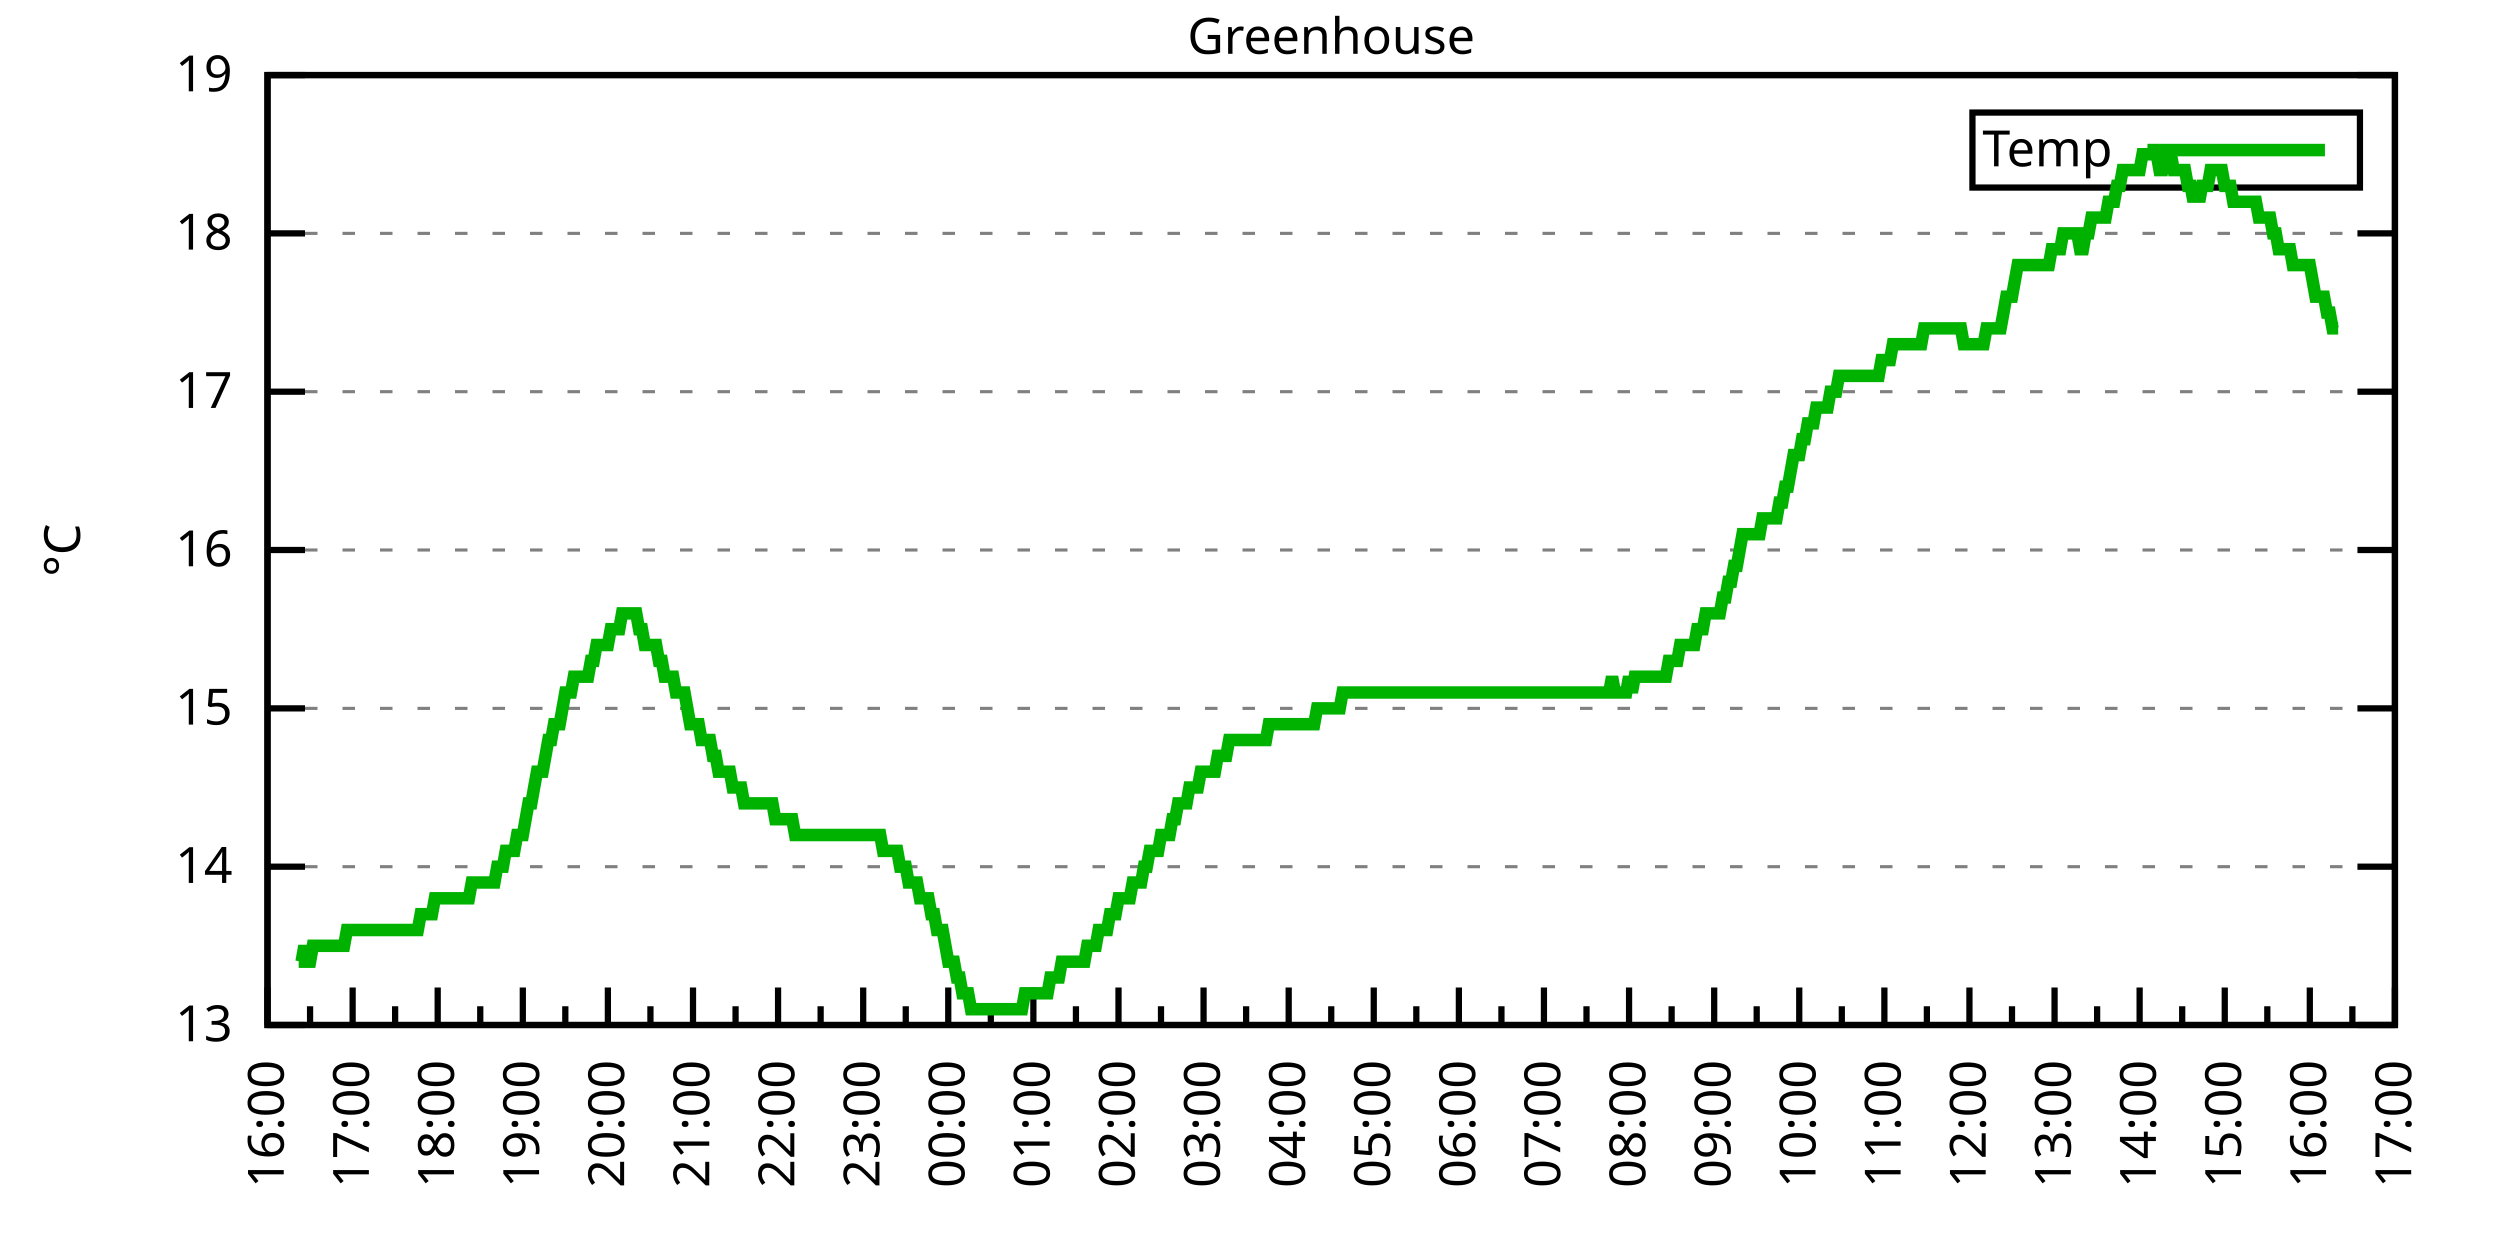
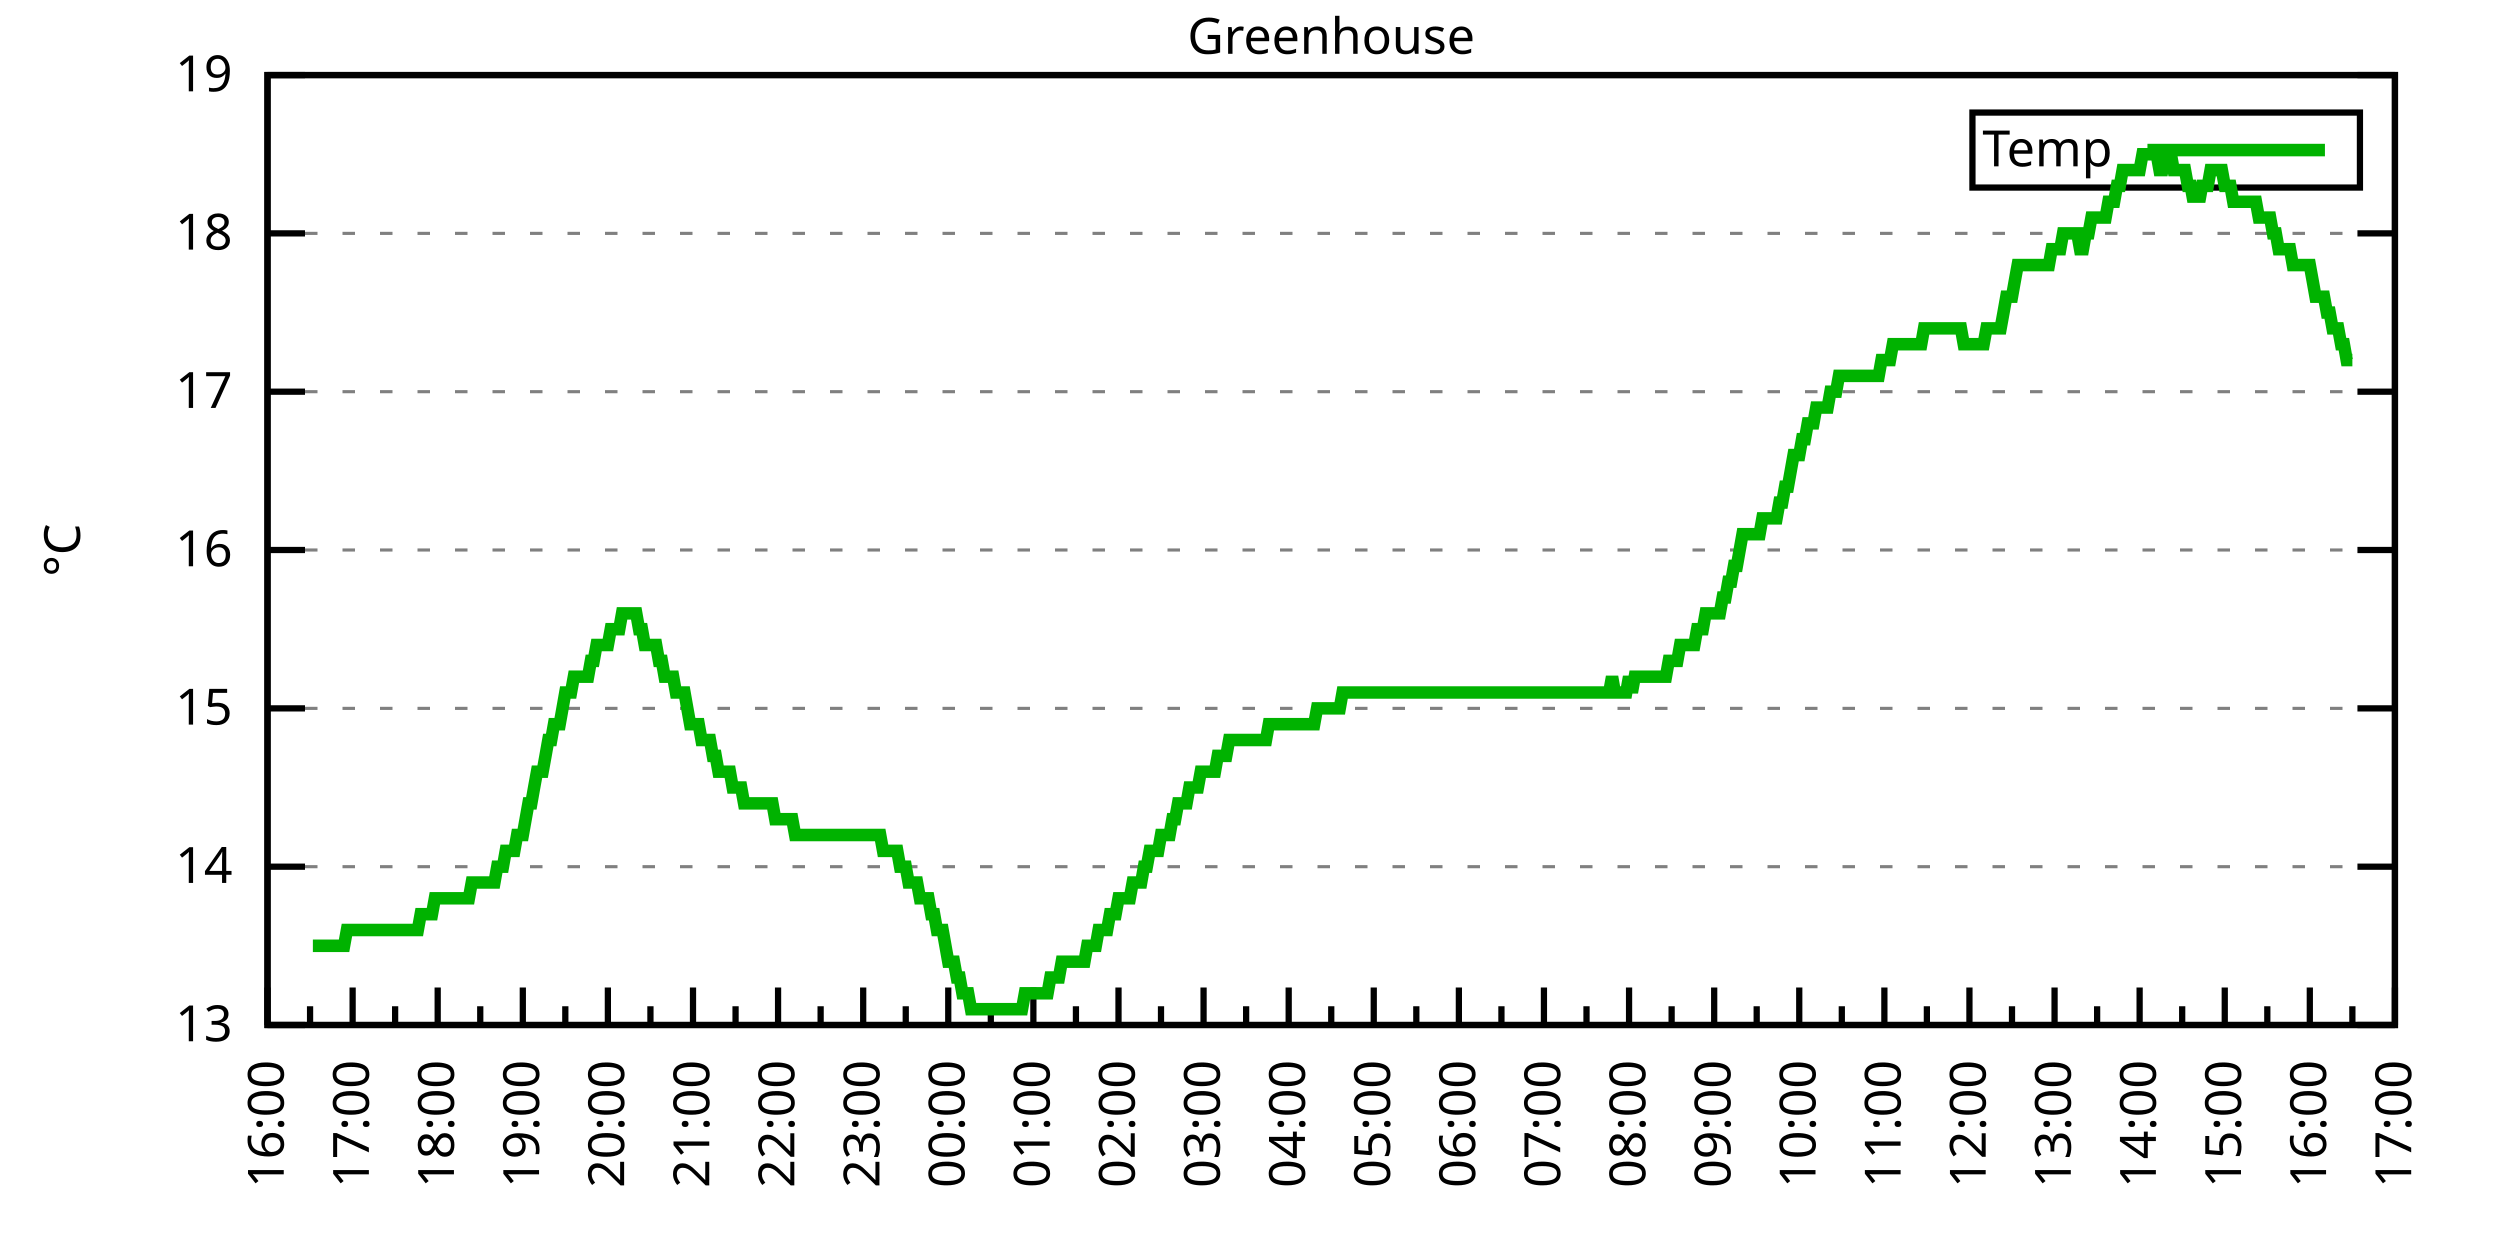
<svg xmlns="http://www.w3.org/2000/svg" xmlns:xlink="http://www.w3.org/1999/xlink" width="400" height="200" viewBox="0 0 400 200">
  <g id="gnuplot_canvas">
    <rect x="0" y="0" width="400" height="200" fill="none" />
    <defs>
      <circle id="gpDot" r="0.5" stroke-width="0.5" stroke="currentColor" />
      <path id="gpPt0" stroke-width="0.333" stroke="currentColor" d="M-1,0 h2 M0,-1 v2" />
      <path id="gpPt1" stroke-width="0.333" stroke="currentColor" d="M-1,-1 L1,1 M1,-1 L-1,1" />
      <path id="gpPt2" stroke-width="0.333" stroke="currentColor" d="M-1,0 L1,0 M0,-1 L0,1 M-1,-1 L1,1 M-1,1 L1,-1" />
      <rect id="gpPt3" stroke-width="0.333" stroke="currentColor" x="-1" y="-1" width="2" height="2" />
      <rect id="gpPt4" stroke-width="0.333" stroke="currentColor" fill="currentColor" x="-1" y="-1" width="2" height="2" />
      <circle id="gpPt5" stroke-width="0.333" stroke="currentColor" cx="0" cy="0" r="1" />
      <use xlink:href="#gpPt5" id="gpPt6" fill="currentColor" stroke="none" />
      <path id="gpPt7" stroke-width="0.333" stroke="currentColor" d="M0,-1.33 L-1.33,0.67 L1.33,0.67 z" />
      <use xlink:href="#gpPt7" id="gpPt8" fill="currentColor" stroke="none" />
      <use xlink:href="#gpPt7" id="gpPt9" stroke="currentColor" transform="rotate(180)" />
      <use xlink:href="#gpPt9" id="gpPt10" fill="currentColor" stroke="none" />
      <use xlink:href="#gpPt3" id="gpPt11" stroke="currentColor" transform="rotate(45)" />
      <use xlink:href="#gpPt11" id="gpPt12" fill="currentColor" stroke="none" />
      <path id="gpPt13" stroke-width="0.333" stroke="currentColor" d="M0,1.330 L1.265,0.411 L0.782,-1.067 L-0.782,-1.076 L-1.265,0.411 z" />
      <use xlink:href="#gpPt13" id="gpPt14" fill="currentColor" stroke="none" />
      <filter id="textbox" filterUnits="objectBoundingBox" x="0" y="0" height="1" width="1">
        <feFlood flood-color="white" flood-opacity="1" result="bgnd" />
        <feComposite in="SourceGraphic" in2="bgnd" operator="atop" />
      </filter>
      <filter id="greybox" filterUnits="objectBoundingBox" x="0" y="0" height="1" width="1">
        <feFlood flood-color="lightgrey" flood-opacity="1" result="grey" />
        <feComposite in="SourceGraphic" in2="grey" operator="atop" />
      </filter>
    </defs>
    <g fill="none" color="white" stroke="currentColor" stroke-width="1.00" stroke-linecap="butt" stroke-linejoin="miter">
</g>
    <g fill="none" color="black" stroke="currentColor" stroke-width="1.00" stroke-linecap="butt" stroke-linejoin="miter">
      <g stroke="none" shape-rendering="crispEdges">
        <polygon fill="rgb(255, 255, 255)" points="42.80,164.00 383.18,164.00 383.18,12.02 42.80,12.02 " />
      </g>
    </g>
    <g fill="none" color="black" stroke="currentColor" stroke-width="1.00" stroke-linecap="butt" stroke-linejoin="miter">
</g>
    <g fill="none" color="black" stroke="black" stroke-width="0.50" stroke-linecap="butt" stroke-linejoin="miter">
</g>
    <g fill="none" color="gray" stroke="currentColor" stroke-width="0.50" stroke-linecap="butt" stroke-linejoin="miter">
      <path stroke="gray" stroke-dasharray="2,4" class="gridline" d="M42.80,164.00 L383.19,164.00  " />
    </g>
    <g fill="none" color="gray" stroke="gray" stroke-width="1.00" stroke-linecap="butt" stroke-linejoin="miter">
</g>
    <g fill="none" color="black" stroke="currentColor" stroke-width="1.00" stroke-linecap="butt" stroke-linejoin="miter">
      <path stroke="black" d="M42.80,164.00 L48.80,164.00 M383.19,164.00 L377.19,164.00  " />
      <g transform="translate(37.20,166.60)" stroke="none" fill="black" font-family="Sans" font-size="8.00" text-anchor="end">
        <text>
          <tspan font-family="Sans"> 13</tspan>
        </text>
      </g>
    </g>
    <g fill="none" color="black" stroke="currentColor" stroke-width="1.00" stroke-linecap="butt" stroke-linejoin="miter">
</g>
    <g fill="none" color="black" stroke="black" stroke-width="0.50" stroke-linecap="butt" stroke-linejoin="miter">
</g>
    <g fill="none" color="gray" stroke="currentColor" stroke-width="0.50" stroke-linecap="butt" stroke-linejoin="miter">
      <path stroke="gray" stroke-dasharray="2,4" class="gridline" d="M42.80,138.67 L383.19,138.67  " />
    </g>
    <g fill="none" color="gray" stroke="gray" stroke-width="1.00" stroke-linecap="butt" stroke-linejoin="miter">
</g>
    <g fill="none" color="black" stroke="currentColor" stroke-width="1.00" stroke-linecap="butt" stroke-linejoin="miter">
      <path stroke="black" d="M42.80,138.67 L48.80,138.67 M383.19,138.67 L377.19,138.67  " />
      <g transform="translate(37.20,141.27)" stroke="none" fill="black" font-family="Sans" font-size="8.00" text-anchor="end">
        <text>
          <tspan font-family="Sans"> 14</tspan>
        </text>
      </g>
    </g>
    <g fill="none" color="black" stroke="currentColor" stroke-width="1.00" stroke-linecap="butt" stroke-linejoin="miter">
</g>
    <g fill="none" color="black" stroke="black" stroke-width="0.50" stroke-linecap="butt" stroke-linejoin="miter">
</g>
    <g fill="none" color="gray" stroke="currentColor" stroke-width="0.50" stroke-linecap="butt" stroke-linejoin="miter">
      <path stroke="gray" stroke-dasharray="2,4" class="gridline" d="M42.80,113.34 L383.19,113.34  " />
    </g>
    <g fill="none" color="gray" stroke="gray" stroke-width="1.00" stroke-linecap="butt" stroke-linejoin="miter">
</g>
    <g fill="none" color="black" stroke="currentColor" stroke-width="1.00" stroke-linecap="butt" stroke-linejoin="miter">
      <path stroke="black" d="M42.80,113.34 L48.80,113.34 M383.19,113.34 L377.19,113.34  " />
      <g transform="translate(37.20,115.94)" stroke="none" fill="black" font-family="Sans" font-size="8.00" text-anchor="end">
        <text>
          <tspan font-family="Sans"> 15</tspan>
        </text>
      </g>
    </g>
    <g fill="none" color="black" stroke="currentColor" stroke-width="1.00" stroke-linecap="butt" stroke-linejoin="miter">
</g>
    <g fill="none" color="black" stroke="black" stroke-width="0.50" stroke-linecap="butt" stroke-linejoin="miter">
</g>
    <g fill="none" color="gray" stroke="currentColor" stroke-width="0.50" stroke-linecap="butt" stroke-linejoin="miter">
      <path stroke="gray" stroke-dasharray="2,4" class="gridline" d="M42.80,88.00 L383.19,88.00  " />
    </g>
    <g fill="none" color="gray" stroke="gray" stroke-width="1.00" stroke-linecap="butt" stroke-linejoin="miter">
</g>
    <g fill="none" color="black" stroke="currentColor" stroke-width="1.00" stroke-linecap="butt" stroke-linejoin="miter">
      <path stroke="black" d="M42.80,88.00 L48.80,88.00 M383.19,88.00 L377.19,88.00  " />
      <g transform="translate(37.20,90.60)" stroke="none" fill="black" font-family="Sans" font-size="8.00" text-anchor="end">
        <text>
          <tspan font-family="Sans"> 16</tspan>
        </text>
      </g>
    </g>
    <g fill="none" color="black" stroke="currentColor" stroke-width="1.00" stroke-linecap="butt" stroke-linejoin="miter">
</g>
    <g fill="none" color="black" stroke="black" stroke-width="0.50" stroke-linecap="butt" stroke-linejoin="miter">
</g>
    <g fill="none" color="gray" stroke="currentColor" stroke-width="0.50" stroke-linecap="butt" stroke-linejoin="miter">
      <path stroke="gray" stroke-dasharray="2,4" class="gridline" d="M42.80,62.67 L383.19,62.67  " />
    </g>
    <g fill="none" color="gray" stroke="gray" stroke-width="1.00" stroke-linecap="butt" stroke-linejoin="miter">
</g>
    <g fill="none" color="black" stroke="currentColor" stroke-width="1.00" stroke-linecap="butt" stroke-linejoin="miter">
      <path stroke="black" d="M42.80,62.67 L48.80,62.67 M383.19,62.67 L377.19,62.67  " />
      <g transform="translate(37.20,65.27)" stroke="none" fill="black" font-family="Sans" font-size="8.00" text-anchor="end">
        <text>
          <tspan font-family="Sans"> 17</tspan>
        </text>
      </g>
    </g>
    <g fill="none" color="black" stroke="currentColor" stroke-width="1.00" stroke-linecap="butt" stroke-linejoin="miter">
</g>
    <g fill="none" color="black" stroke="black" stroke-width="0.50" stroke-linecap="butt" stroke-linejoin="miter">
</g>
    <g fill="none" color="gray" stroke="currentColor" stroke-width="0.50" stroke-linecap="butt" stroke-linejoin="miter">
      <path stroke="gray" stroke-dasharray="2,4" class="gridline" d="M42.80,37.34 L383.19,37.34  " />
    </g>
    <g fill="none" color="gray" stroke="gray" stroke-width="1.00" stroke-linecap="butt" stroke-linejoin="miter">
</g>
    <g fill="none" color="black" stroke="currentColor" stroke-width="1.00" stroke-linecap="butt" stroke-linejoin="miter">
      <path stroke="black" d="M42.80,37.34 L48.80,37.34 M383.19,37.34 L377.19,37.34  " />
      <g transform="translate(37.20,39.94)" stroke="none" fill="black" font-family="Sans" font-size="8.00" text-anchor="end">
        <text>
          <tspan font-family="Sans"> 18</tspan>
        </text>
      </g>
    </g>
    <g fill="none" color="black" stroke="currentColor" stroke-width="1.00" stroke-linecap="butt" stroke-linejoin="miter">
</g>
    <g fill="none" color="black" stroke="black" stroke-width="0.50" stroke-linecap="butt" stroke-linejoin="miter">
</g>
    <g fill="none" color="gray" stroke="currentColor" stroke-width="0.50" stroke-linecap="butt" stroke-linejoin="miter">
      <path stroke="gray" stroke-dasharray="2,4" class="gridline" d="M42.80,12.01 L383.19,12.01  " />
    </g>
    <g fill="none" color="gray" stroke="gray" stroke-width="1.00" stroke-linecap="butt" stroke-linejoin="miter">
</g>
    <g fill="none" color="black" stroke="currentColor" stroke-width="1.00" stroke-linecap="butt" stroke-linejoin="miter">
      <path stroke="black" d="M42.80,12.01 L48.80,12.01 M383.19,12.01 L377.19,12.01  " />
      <g transform="translate(37.20,14.61)" stroke="none" fill="black" font-family="Sans" font-size="8.00" text-anchor="end">
        <text>
          <tspan font-family="Sans"> 19</tspan>
        </text>
      </g>
    </g>
    <g fill="none" color="black" stroke="currentColor" stroke-width="1.00" stroke-linecap="butt" stroke-linejoin="miter">
      <path stroke="black" d="M42.80,164.00 L42.80,158.00  " />
      <g transform="translate(45.40,169.60) rotate(270)" stroke="none" fill="black" font-family="Sans" font-size="8.00" text-anchor="end">
        <text>
          <tspan font-family="Sans">16:00</tspan>
        </text>
      </g>
    </g>
    <g fill="none" color="black" stroke="currentColor" stroke-width="1.00" stroke-linecap="butt" stroke-linejoin="miter">
      <path stroke="black" d="M49.61,164.00 L49.61,161.00 M56.42,164.00 L56.42,158.00  " />
      <g transform="translate(59.02,169.60) rotate(270)" stroke="none" fill="black" font-family="Sans" font-size="8.00" text-anchor="end">
        <text>
          <tspan font-family="Sans">17:00</tspan>
        </text>
      </g>
    </g>
    <g fill="none" color="black" stroke="currentColor" stroke-width="1.00" stroke-linecap="butt" stroke-linejoin="miter">
      <path stroke="black" d="M63.22,164.00 L63.22,161.00 M70.03,164.00 L70.03,158.00  " />
      <g transform="translate(72.63,169.60) rotate(270)" stroke="none" fill="black" font-family="Sans" font-size="8.00" text-anchor="end">
        <text>
          <tspan font-family="Sans">18:00</tspan>
        </text>
      </g>
    </g>
    <g fill="none" color="black" stroke="currentColor" stroke-width="1.00" stroke-linecap="butt" stroke-linejoin="miter">
      <path stroke="black" d="M76.84,164.00 L76.84,161.00 M83.65,164.00 L83.65,158.00  " />
      <g transform="translate(86.25,169.60) rotate(270)" stroke="none" fill="black" font-family="Sans" font-size="8.00" text-anchor="end">
        <text>
          <tspan font-family="Sans">19:00</tspan>
        </text>
      </g>
    </g>
    <g fill="none" color="black" stroke="currentColor" stroke-width="1.00" stroke-linecap="butt" stroke-linejoin="miter">
      <path stroke="black" d="M90.45,164.00 L90.45,161.00 M97.26,164.00 L97.26,158.00  " />
      <g transform="translate(99.86,169.60) rotate(270)" stroke="none" fill="black" font-family="Sans" font-size="8.00" text-anchor="end">
        <text>
          <tspan font-family="Sans">20:00</tspan>
        </text>
      </g>
    </g>
    <g fill="none" color="black" stroke="currentColor" stroke-width="1.00" stroke-linecap="butt" stroke-linejoin="miter">
      <path stroke="black" d="M104.07,164.00 L104.07,161.00 M110.88,164.00 L110.88,158.00  " />
      <g transform="translate(113.48,169.60) rotate(270)" stroke="none" fill="black" font-family="Sans" font-size="8.00" text-anchor="end">
        <text>
          <tspan font-family="Sans">21:00</tspan>
        </text>
      </g>
    </g>
    <g fill="none" color="black" stroke="currentColor" stroke-width="1.00" stroke-linecap="butt" stroke-linejoin="miter">
      <path stroke="black" d="M117.69,164.00 L117.69,161.00 M124.49,164.00 L124.49,158.00  " />
      <g transform="translate(127.09,169.60) rotate(270)" stroke="none" fill="black" font-family="Sans" font-size="8.00" text-anchor="end">
        <text>
          <tspan font-family="Sans">22:00</tspan>
        </text>
      </g>
    </g>
    <g fill="none" color="black" stroke="currentColor" stroke-width="1.00" stroke-linecap="butt" stroke-linejoin="miter">
      <path stroke="black" d="M131.30,164.00 L131.30,161.00 M138.11,164.00 L138.11,158.00  " />
      <g transform="translate(140.71,169.60) rotate(270)" stroke="none" fill="black" font-family="Sans" font-size="8.00" text-anchor="end">
        <text>
          <tspan font-family="Sans">23:00</tspan>
        </text>
      </g>
    </g>
    <g fill="none" color="black" stroke="currentColor" stroke-width="1.00" stroke-linecap="butt" stroke-linejoin="miter">
      <path stroke="black" d="M144.92,164.00 L144.92,161.00 M151.72,164.00 L151.72,158.00  " />
      <g transform="translate(154.32,169.60) rotate(270)" stroke="none" fill="black" font-family="Sans" font-size="8.00" text-anchor="end">
        <text>
          <tspan font-family="Sans">00:00</tspan>
        </text>
      </g>
    </g>
    <g fill="none" color="black" stroke="currentColor" stroke-width="1.00" stroke-linecap="butt" stroke-linejoin="miter">
      <path stroke="black" d="M158.53,164.00 L158.53,161.00 M165.34,164.00 L165.34,158.00  " />
      <g transform="translate(167.94,169.60) rotate(270)" stroke="none" fill="black" font-family="Sans" font-size="8.00" text-anchor="end">
        <text>
          <tspan font-family="Sans">01:00</tspan>
        </text>
      </g>
    </g>
    <g fill="none" color="black" stroke="currentColor" stroke-width="1.00" stroke-linecap="butt" stroke-linejoin="miter">
      <path stroke="black" d="M172.15,164.00 L172.15,161.00 M178.96,164.00 L178.96,158.00  " />
      <g transform="translate(181.56,169.60) rotate(270)" stroke="none" fill="black" font-family="Sans" font-size="8.00" text-anchor="end">
        <text>
          <tspan font-family="Sans">02:00</tspan>
        </text>
      </g>
    </g>
    <g fill="none" color="black" stroke="currentColor" stroke-width="1.00" stroke-linecap="butt" stroke-linejoin="miter">
      <path stroke="black" d="M185.76,164.00 L185.76,161.00 M192.57,164.00 L192.57,158.00  " />
      <g transform="translate(195.17,169.60) rotate(270)" stroke="none" fill="black" font-family="Sans" font-size="8.00" text-anchor="end">
        <text>
          <tspan font-family="Sans">03:00</tspan>
        </text>
      </g>
    </g>
    <g fill="none" color="black" stroke="currentColor" stroke-width="1.00" stroke-linecap="butt" stroke-linejoin="miter">
      <path stroke="black" d="M199.38,164.00 L199.38,161.00 M206.19,164.00 L206.19,158.00  " />
      <g transform="translate(208.79,169.60) rotate(270)" stroke="none" fill="black" font-family="Sans" font-size="8.00" text-anchor="end">
        <text>
          <tspan font-family="Sans">04:00</tspan>
        </text>
      </g>
    </g>
    <g fill="none" color="black" stroke="currentColor" stroke-width="1.00" stroke-linecap="butt" stroke-linejoin="miter">
      <path stroke="black" d="M213.00,164.00 L213.00,161.00 M219.80,164.00 L219.80,158.00  " />
      <g transform="translate(222.40,169.60) rotate(270)" stroke="none" fill="black" font-family="Sans" font-size="8.00" text-anchor="end">
        <text>
          <tspan font-family="Sans">05:00</tspan>
        </text>
      </g>
    </g>
    <g fill="none" color="black" stroke="currentColor" stroke-width="1.00" stroke-linecap="butt" stroke-linejoin="miter">
      <path stroke="black" d="M226.61,164.00 L226.61,161.00 M233.42,164.00 L233.42,158.00  " />
      <g transform="translate(236.02,169.60) rotate(270)" stroke="none" fill="black" font-family="Sans" font-size="8.00" text-anchor="end">
        <text>
          <tspan font-family="Sans">06:00</tspan>
        </text>
      </g>
    </g>
    <g fill="none" color="black" stroke="currentColor" stroke-width="1.00" stroke-linecap="butt" stroke-linejoin="miter">
      <path stroke="black" d="M240.23,164.00 L240.23,161.00 M247.03,164.00 L247.03,158.00  " />
      <g transform="translate(249.63,169.60) rotate(270)" stroke="none" fill="black" font-family="Sans" font-size="8.00" text-anchor="end">
        <text>
          <tspan font-family="Sans">07:00</tspan>
        </text>
      </g>
    </g>
    <g fill="none" color="black" stroke="currentColor" stroke-width="1.00" stroke-linecap="butt" stroke-linejoin="miter">
      <path stroke="black" d="M253.84,164.00 L253.84,161.00 M260.65,164.00 L260.65,158.00  " />
      <g transform="translate(263.25,169.60) rotate(270)" stroke="none" fill="black" font-family="Sans" font-size="8.00" text-anchor="end">
        <text>
          <tspan font-family="Sans">08:00</tspan>
        </text>
      </g>
    </g>
    <g fill="none" color="black" stroke="currentColor" stroke-width="1.00" stroke-linecap="butt" stroke-linejoin="miter">
      <path stroke="black" d="M267.46,164.00 L267.46,161.00 M274.27,164.00 L274.27,158.00  " />
      <g transform="translate(276.87,169.60) rotate(270)" stroke="none" fill="black" font-family="Sans" font-size="8.00" text-anchor="end">
        <text>
          <tspan font-family="Sans">09:00</tspan>
        </text>
      </g>
    </g>
    <g fill="none" color="black" stroke="currentColor" stroke-width="1.00" stroke-linecap="butt" stroke-linejoin="miter">
      <path stroke="black" d="M281.07,164.00 L281.07,161.00 M287.88,164.00 L287.88,158.00  " />
      <g transform="translate(290.48,169.60) rotate(270)" stroke="none" fill="black" font-family="Sans" font-size="8.00" text-anchor="end">
        <text>
          <tspan font-family="Sans">10:00</tspan>
        </text>
      </g>
    </g>
    <g fill="none" color="black" stroke="currentColor" stroke-width="1.00" stroke-linecap="butt" stroke-linejoin="miter">
      <path stroke="black" d="M294.69,164.00 L294.69,161.00 M301.50,164.00 L301.50,158.00  " />
      <g transform="translate(304.10,169.60) rotate(270)" stroke="none" fill="black" font-family="Sans" font-size="8.00" text-anchor="end">
        <text>
          <tspan font-family="Sans">11:00</tspan>
        </text>
      </g>
    </g>
    <g fill="none" color="black" stroke="currentColor" stroke-width="1.00" stroke-linecap="butt" stroke-linejoin="miter">
      <path stroke="black" d="M308.30,164.00 L308.30,161.00 M315.11,164.00 L315.11,158.00  " />
      <g transform="translate(317.71,169.60) rotate(270)" stroke="none" fill="black" font-family="Sans" font-size="8.00" text-anchor="end">
        <text>
          <tspan font-family="Sans">12:00</tspan>
        </text>
      </g>
    </g>
    <g fill="none" color="black" stroke="currentColor" stroke-width="1.00" stroke-linecap="butt" stroke-linejoin="miter">
      <path stroke="black" d="M321.92,164.00 L321.92,161.00 M328.73,164.00 L328.73,158.00  " />
      <g transform="translate(331.33,169.60) rotate(270)" stroke="none" fill="black" font-family="Sans" font-size="8.00" text-anchor="end">
        <text>
          <tspan font-family="Sans">13:00</tspan>
        </text>
      </g>
    </g>
    <g fill="none" color="black" stroke="currentColor" stroke-width="1.00" stroke-linecap="butt" stroke-linejoin="miter">
      <path stroke="black" d="M335.54,164.00 L335.54,161.00 M342.34,164.00 L342.34,158.00  " />
      <g transform="translate(344.94,169.60) rotate(270)" stroke="none" fill="black" font-family="Sans" font-size="8.00" text-anchor="end">
        <text>
          <tspan font-family="Sans">14:00</tspan>
        </text>
      </g>
    </g>
    <g fill="none" color="black" stroke="currentColor" stroke-width="1.00" stroke-linecap="butt" stroke-linejoin="miter">
      <path stroke="black" d="M349.15,164.00 L349.15,161.00 M355.96,164.00 L355.96,158.00  " />
      <g transform="translate(358.56,169.60) rotate(270)" stroke="none" fill="black" font-family="Sans" font-size="8.00" text-anchor="end">
        <text>
          <tspan font-family="Sans">15:00</tspan>
        </text>
      </g>
    </g>
    <g fill="none" color="black" stroke="currentColor" stroke-width="1.00" stroke-linecap="butt" stroke-linejoin="miter">
      <path stroke="black" d="M362.77,164.00 L362.77,161.00 M369.57,164.00 L369.57,158.00  " />
      <g transform="translate(372.17,169.60) rotate(270)" stroke="none" fill="black" font-family="Sans" font-size="8.00" text-anchor="end">
        <text>
          <tspan font-family="Sans">16:00</tspan>
        </text>
      </g>
    </g>
    <g fill="none" color="black" stroke="currentColor" stroke-width="1.00" stroke-linecap="butt" stroke-linejoin="miter">
      <path stroke="black" d="M376.38,164.00 L376.38,161.00 M383.19,164.00 L383.19,158.00  " />
      <g transform="translate(385.79,169.60) rotate(270)" stroke="none" fill="black" font-family="Sans" font-size="8.00" text-anchor="end">
        <text>
          <tspan font-family="Sans">17:00</tspan>
        </text>
      </g>
    </g>
    <g fill="none" color="black" stroke="currentColor" stroke-width="1.00" stroke-linecap="butt" stroke-linejoin="miter">
</g>
    <g fill="none" color="black" stroke="currentColor" stroke-width="1.00" stroke-linecap="butt" stroke-linejoin="miter">
      <path stroke="black" d="M42.80,12.01 L42.80,164.00 L383.19,164.00 L383.19,12.01 L42.80,12.01 Z  " />
    </g>
    <g fill="none" color="black" stroke="currentColor" stroke-width="1.00" stroke-linecap="butt" stroke-linejoin="miter">
      <g transform="translate(12.80,88.01) rotate(270)" stroke="none" fill="black" font-family="Sans" font-size="8.00" text-anchor="middle">
        <text>
          <tspan font-family="Sans">°C</tspan>
        </text>
      </g>
    </g>
    <g fill="none" color="black" stroke="currentColor" stroke-width="1.00" stroke-linecap="butt" stroke-linejoin="miter">
</g>
    <g fill="none" color="black" stroke="currentColor" stroke-width="1.00" stroke-linecap="butt" stroke-linejoin="miter">
      <path stroke="black" d="M315.59,30.01 L315.59,18.01 L377.59,18.01 L377.59,30.01 L315.59,30.01 Z  " />
    </g>
    <g id="Greenhouse_plot_1">
      <g fill="none" color="white" stroke="black" stroke-width="2.00" stroke-linecap="butt" stroke-linejoin="miter">
</g>
      <g fill="none" color="black" stroke="currentColor" stroke-width="2.00" stroke-linecap="butt" stroke-linejoin="miter">
        <g transform="translate(337.99,26.61)" stroke="none" fill="black" font-family="Sans" font-size="8.00" text-anchor="end">
          <text>
            <tspan font-family="Sans">Temp</tspan>
          </text>
        </g>
      </g>
      <g fill="none" color="black" stroke="currentColor" stroke-width="2.00" stroke-linecap="butt" stroke-linejoin="miter">
-         <path stroke="rgb(  0, 178,   0)" d="M343.59,24.01 L371.99,24.01 M47.79,153.87 L48.25,153.87 L48.70,151.33 L49.15,153.87 L49.61,153.87 L50.06,151.33   L50.52,151.33 L50.97,151.33 L51.42,151.33 L51.88,151.33 L52.33,151.33 L52.78,151.33 L53.24,151.33 L53.69,151.33   L54.15,151.33 L54.60,151.33 L55.05,151.33 L55.51,148.80 L55.96,148.80 L56.42,148.80 L56.87,148.80 L57.32,148.80   L57.78,148.80 L58.23,148.80 L58.68,148.80 L59.14,148.80 L59.59,148.80 L60.05,148.80 L60.50,148.80 L60.95,148.80   L61.41,148.80 L61.86,148.80 L62.32,148.80 L62.77,148.80 L63.22,148.80 L63.68,148.80 L64.13,148.80 L64.58,148.80   L65.04,148.80 L65.49,148.80 L65.95,148.80 L66.40,148.80 L66.85,148.80 L67.31,146.27 L67.76,146.27 L68.22,146.27   L68.67,146.27 L69.12,146.27 L69.58,143.73 L70.03,143.73 L70.49,143.73 L70.94,143.73 L71.39,143.73 L71.85,143.73   L72.30,143.73 L72.75,143.73 L73.21,143.73 L73.66,143.73 L74.12,143.73 L74.57,143.73 L75.02,143.73 L75.48,141.20   L75.93,141.20 L76.39,141.20 L76.84,141.20 L77.29,141.20 L77.75,141.20 L78.20,141.20 L78.65,141.20 L79.11,141.20   L79.56,138.67 L80.02,138.67 L80.47,138.67 L80.92,136.14 L81.38,136.14 L81.83,136.14 L82.29,136.14 L82.74,133.60   L83.19,133.60 L83.65,133.60 L84.10,131.07 L84.55,128.54 L85.01,128.54 L85.46,126.00 L85.92,123.47 L86.37,123.47   L86.82,123.47 L87.28,120.94 L87.73,118.40 L88.19,118.40 L88.64,115.87 L89.09,115.87 L89.55,115.87 L90.00,113.34   L90.45,110.80 L90.91,110.80 L91.36,110.80 L91.82,108.27 L92.27,108.27 L92.72,108.27 L93.18,108.27 L93.63,108.27   L94.09,108.27 L94.54,105.74 L94.99,105.74 L95.45,103.20 L95.90,103.20 L96.35,103.20 L96.81,103.20 L97.26,103.20   L97.72,100.67 L98.17,100.67 L98.62,100.67 L99.08,100.67 L99.53,98.14 L99.99,98.14 L100.44,98.14 L100.89,98.14   L101.35,98.14 L101.80,98.14 L102.25,100.67 L102.71,100.67 L103.16,103.20 L103.62,103.20 L104.07,103.20 L104.52,103.20   L104.98,103.20 L105.43,105.74 L105.89,105.74 L106.34,108.27 L106.79,108.27 L107.25,108.27 L107.70,108.27 L108.15,110.80   L108.61,110.80 L109.06,110.80 L109.52,110.80 L109.97,113.34 L110.42,115.87 L110.88,115.87 L111.33,115.87 L111.79,115.87   L112.24,118.40 L112.69,118.40 L113.15,118.40 L113.60,118.40 L114.05,120.94 L114.51,120.94 L114.96,123.47 L115.42,123.47   L115.87,123.47 L116.32,123.47 L116.78,123.47 L117.23,126.00 L117.69,126.00 L118.14,126.00 L118.59,126.00 L119.05,128.54   L119.50,128.54 L119.96,128.54 L120.41,128.54 L120.86,128.54 L121.32,128.54 L121.77,128.54 L122.22,128.54 L122.68,128.54   L123.13,128.54 L123.59,128.54 L124.04,131.07 L124.49,131.07 L124.95,131.07 L125.40,131.07 L125.86,131.07 L126.31,131.07   L126.76,131.07 L127.22,133.60 L127.67,133.60 L128.12,133.60 L128.58,133.60 L129.03,133.60 L129.49,133.60 L129.94,133.60   L130.39,133.60 L130.85,133.60 L131.30,133.60 L131.76,133.60 L132.21,133.60 L132.66,133.60 L133.12,133.60 L133.57,133.60   L134.02,133.60 L134.48,133.60 L134.93,133.60 L135.39,133.60 L135.84,133.60 L136.29,133.60 L136.75,133.60 L137.20,133.60   L137.66,133.60 L138.11,133.60 L138.56,133.60 L139.02,133.60 L139.47,133.60 L139.92,133.60 L140.38,133.60 L140.83,133.60   L141.29,136.14 L141.74,136.14 L142.19,136.14 L142.65,136.14 L143.10,136.14 L143.56,136.14 L144.01,138.67 L144.46,138.67   L144.92,138.67 L145.37,141.20 L145.82,141.20 L146.28,141.20 L146.73,141.20 L147.19,143.73 L147.64,143.73 L148.09,143.73   L148.55,143.73 L149.00,146.27 L149.46,146.27 L149.91,148.80 L150.36,148.80 L150.82,148.80 L151.27,151.33 L151.72,153.87   L152.18,153.87 L152.63,153.87 L153.09,156.40 L153.54,156.40 L153.99,158.93 L154.45,158.93 L154.90,158.93 L155.36,161.47   L155.81,161.47 L156.26,161.47 L156.72,161.47 L157.17,161.47 L157.62,161.47 L158.08,161.47 L158.53,161.47 L158.99,161.47   L159.44,161.47 L159.89,161.47 L160.35,161.47 L160.80,161.47 L161.26,161.47 L161.71,161.47 L162.16,161.47 L162.62,161.47   L163.07,161.47 L163.52,161.47 L163.98,158.93 L164.43,158.93 L164.89,158.93 L165.34,158.93 L165.79,158.93 L166.25,158.93   L166.70,158.93 L167.16,158.93 L167.61,158.93 L168.06,156.40 L168.52,156.40 L168.97,156.40 L169.43,156.40 L169.88,153.87   L170.33,153.87 L170.79,153.87 L171.24,153.87 L171.69,153.87 L172.15,153.87 L172.60,153.87 L173.06,153.87 L173.51,153.87   L173.96,151.33 L174.42,151.33 L174.87,151.33 L175.33,151.33 L175.78,148.80 L176.23,148.80 L176.69,148.80 L177.14,148.80   L177.59,146.27 L178.05,146.27 L178.50,146.27 L178.96,143.73 L179.41,143.73 L179.86,143.73 L180.32,143.73 L180.77,143.73   L181.23,141.20 L181.68,141.20 L182.13,141.20 L182.59,141.20 L183.04,138.67 L183.49,138.67 L183.95,136.14 L184.40,136.14   L184.86,136.14 L185.31,136.14 L185.76,133.60 L186.22,133.60 L186.67,133.60 L187.13,133.60 L187.58,131.07 L188.03,131.07   L188.49,128.54 L188.94,128.54 L189.39,128.54 L189.85,128.54 L190.30,126.00 L190.76,126.00 L191.21,126.00 L191.66,126.00   L192.12,123.47 L192.57,123.47 L193.03,123.47 L193.48,123.47 L193.93,123.47 L194.39,123.47 L194.84,120.94 L195.29,120.94   L195.75,120.94 L196.20,120.94 L196.66,118.40 L197.11,118.40 L197.56,118.40 L198.02,118.40 L198.47,118.40 L198.93,118.40   L199.38,118.40 L199.83,118.40 L200.29,118.40 L200.74,118.40 L201.19,118.40 L201.65,118.40 L202.10,118.40 L202.56,118.40   L203.01,115.87 L203.46,115.87 L203.92,115.87 L204.37,115.87 L204.83,115.87 L205.28,115.87 L205.73,115.87 L206.19,115.87   L206.64,115.87 L207.09,115.87 L207.55,115.87 L208.00,115.87 L208.46,115.87 L208.91,115.87 L209.36,115.87 L209.82,115.87   L210.27,115.87 L210.73,113.34 L211.18,113.34 L211.63,113.34 L212.09,113.34 L212.54,113.34 L213.00,113.34 L213.45,113.34   L213.90,113.34 L214.36,113.34 L214.81,110.80 L215.26,110.80 L215.72,110.80 L216.17,110.80 L216.63,110.80 L217.08,110.80   L217.53,110.80 L217.99,110.80 L218.44,110.80 L218.90,110.80 L219.35,110.80 L219.80,110.80 L220.26,110.80 L220.71,110.80   L221.16,110.80 L221.62,110.80 L222.07,110.80 L222.53,110.80 L222.98,110.80 L223.43,110.80 L223.89,110.80 L224.34,110.80   L224.80,110.80 L225.25,110.80 L225.70,110.80 L226.16,110.80 L226.61,110.80 L227.06,110.80 L227.52,110.80 L227.97,110.80   L228.43,110.80 L228.88,110.80 L229.33,110.80 L229.79,110.80 L230.24,110.80 L230.70,110.80 L231.15,110.80 L231.60,110.80   L232.06,110.80 L232.51,110.80 L232.96,110.80 L233.42,110.80 L233.87,110.80 L234.33,110.80 L234.78,110.80 L235.23,110.80   L235.69,110.80 L236.14,110.80 L236.60,110.80 L237.05,110.80 L237.50,110.80 L237.96,110.80 L238.41,110.80 L238.86,110.80   L239.32,110.80 L239.77,110.80 L240.23,110.80 L240.68,110.80 L241.13,110.80 L241.59,110.80 L242.04,110.80 L242.50,110.80   L242.95,110.80 L243.40,110.80 L243.86,110.80 L244.31,110.80 L244.76,110.80 L245.22,110.80 L245.67,110.80 L246.13,110.80   L246.58,110.80 L247.03,110.80 L247.49,110.80 L247.94,110.80 L248.40,110.80 L248.85,110.80 L249.30,110.80 L249.76,110.80   L250.21,110.80 L250.66,110.80 L251.12,110.80 L251.57,110.80 L252.03,110.80 L252.48,110.80 L252.93,110.80 L253.39,110.80   L253.84,110.80 L254.30,110.80 L254.75,110.80 L255.20,110.80 L255.66,110.80 L256.11,110.80 L256.56,110.80 L257.02,110.80   L257.47,110.80 L257.93,108.27 L258.38,110.80 L258.83,110.80 L259.29,110.80 L259.74,110.80 L260.20,110.80 L260.65,108.27   L261.10,110.80 L261.56,108.27 L262.01,108.27 L262.47,108.27 L262.92,108.27 L263.37,108.27 L263.83,108.27 L264.28,108.27   L264.73,108.27 L265.19,108.27 L265.64,108.27 L266.10,108.27 L266.55,108.27 L267.00,105.74 L267.46,105.74 L267.91,105.74   L268.37,105.74 L268.82,103.20 L269.27,103.20 L269.73,103.20 L270.18,103.20 L270.63,103.20 L271.09,103.20 L271.54,100.67   L272.00,100.67 L272.45,100.67 L272.90,98.14 L273.36,98.14 L273.81,98.14 L274.27,98.14 L274.72,98.14 L275.17,98.14   L275.63,95.60 L276.08,95.60 L276.53,93.07 L276.99,93.07 L277.44,90.54 L277.90,90.54 L278.35,88.00 L278.80,85.47   L279.26,85.47 L279.71,85.47 L280.17,85.47 L280.62,85.47 L281.07,85.47 L281.53,85.47 L281.98,82.94 L282.43,82.94   L282.89,82.94 L283.34,82.94 L283.80,82.94 L284.25,82.94 L284.70,80.41 L285.16,80.41 L285.61,77.87 L286.07,77.87   L286.52,75.34 L286.97,72.81 L287.43,72.81 L287.88,72.81 L288.33,70.27 L288.79,70.27 L289.24,67.74 L289.70,67.74   L290.15,67.74 L290.60,65.21 L291.06,65.21 L291.51,65.21 L291.97,65.21 L292.42,65.21 L292.87,62.67 L293.33,62.67   L293.78,62.67 L294.23,60.14 L294.69,60.14 L295.14,60.14 L295.60,60.14 L296.05,60.14 L296.50,60.14 L296.96,60.14   L297.41,60.14 L297.87,60.14 L298.32,60.14 L298.77,60.14 L299.23,60.14 L299.68,60.14 L300.13,60.14 L300.59,60.14   L301.04,57.61 L301.50,57.61 L301.95,57.61 L302.40,57.61 L302.86,55.07 L303.31,55.07 L303.77,55.07 L304.22,55.07   L304.67,55.07 L305.13,55.07 L305.58,55.07 L306.03,55.07 L306.49,55.07 L306.94,55.07 L307.40,55.07 L307.85,52.54   L308.30,52.54 L308.76,52.54 L309.21,52.54 L309.67,52.54 L310.12,52.54 L310.57,52.54 L311.03,52.54 L311.48,52.54   L311.94,52.54 L312.39,52.54 L312.84,52.54 L313.30,52.54 L313.75,52.54 L314.20,55.07 L314.66,55.07 L315.11,55.07   L315.57,55.07 L316.02,55.07 L316.47,55.07 L316.93,55.07 L317.38,55.07 L317.84,52.54 L318.29,52.54 L318.74,52.54   L319.20,52.54 L319.65,52.54 L320.10,52.54 L320.56,50.01 L321.01,47.47 L321.47,47.47 L321.92,47.47 L322.37,44.94   L322.83,42.41 L323.28,42.41 L323.74,42.41 L324.19,42.41 L324.64,42.41 L325.10,42.41 L325.55,42.41 L326.00,42.41   L326.46,42.41 L326.91,42.41 L327.37,42.41 L327.82,42.41 L328.27,39.87 L328.73,39.87 L329.18,39.87 L329.64,39.87   L330.09,37.34 L330.54,37.34 L331.00,37.34 L331.45,37.34 L331.90,37.34 L332.36,37.34 L332.81,39.87 L333.27,39.87   L333.72,37.34 L334.17,37.34 L334.63,34.81 L335.08,34.81 L335.54,34.81 L335.99,34.81 L336.44,34.81 L336.90,34.81   L337.35,32.28 L337.80,32.28 L338.26,32.28 L338.71,29.74 L339.17,29.74 L339.62,27.21 L340.07,27.21 L340.53,27.21   L340.98,27.21 L341.44,27.21 L341.89,27.21 L342.34,27.21 L342.80,24.68 L343.25,24.68 L343.70,24.68 L344.16,24.68   L344.61,24.68 L345.07,24.68 L345.52,27.21 L345.97,27.21 L346.43,24.68 L346.88,27.21 L347.34,24.68 L347.79,27.21   L348.24,27.21 L348.70,27.21 L349.15,27.21 L349.60,27.21 L350.06,29.74 L350.51,29.74 L350.97,32.28 L351.42,29.74   L351.87,32.28 L352.33,29.74 L352.78,29.74 L353.24,29.74 L353.69,27.21 L354.14,27.21 L354.60,27.21 L355.05,27.21   L355.50,27.21 L355.96,29.74 L356.41,29.74 L356.87,29.74 L357.32,32.28 L357.77,32.28 L358.23,32.28 L358.68,32.28   L359.14,32.28 L359.59,32.28 L360.04,32.28 L360.50,32.28 L360.95,32.28 L361.41,34.81 L361.86,34.81 L362.31,34.81   L362.77,34.81 L363.22,34.81 L363.67,37.34 L364.13,37.34 L364.58,39.87 L365.04,39.87 L365.49,39.87 L365.94,39.87   L366.40,39.87 L366.85,42.41 L367.31,42.41 L367.76,42.41 L368.21,42.41 L368.67,42.41 L369.12,42.41 L369.57,42.41   L370.03,44.94 L370.48,47.47 L370.94,47.47 L371.39,47.47 L371.84,47.47 L372.30,50.01 L372.75,50.01 L373.21,52.54   L373.66,52.54 L374.11,52.54  " />
+         <path stroke="rgb(  0, 178,   0)" d="M343.59,24.01 L371.99,24.01 M50.06,151.33 L50.52,151.33 L50.97,151.33 L51.42,151.33 L51.88,151.33 L52.33,151.33   L52.78,151.33 L53.24,151.33 L53.69,151.33 L54.15,151.33 L54.60,151.33 L55.05,151.33 L55.51,148.80 L55.96,148.80   L56.42,148.80 L56.87,148.80 L57.32,148.80 L57.78,148.80 L58.23,148.80 L58.68,148.80 L59.14,148.80 L59.59,148.80   L60.05,148.80 L60.50,148.80 L60.95,148.80 L61.41,148.80 L61.86,148.80 L62.32,148.80 L62.77,148.80 L63.22,148.80   L63.68,148.80 L64.13,148.80 L64.58,148.80 L65.04,148.80 L65.49,148.80 L65.95,148.80 L66.40,148.80 L66.85,148.80   L67.31,146.27 L67.76,146.27 L68.22,146.27 L68.67,146.27 L69.12,146.27 L69.58,143.73 L70.03,143.73 L70.49,143.73   L70.94,143.73 L71.39,143.73 L71.85,143.73 L72.30,143.73 L72.75,143.73 L73.21,143.73 L73.66,143.73 L74.12,143.73   L74.57,143.73 L75.02,143.73 L75.48,141.20 L75.93,141.20 L76.39,141.20 L76.84,141.20 L77.29,141.20 L77.75,141.20   L78.20,141.20 L78.65,141.20 L79.11,141.20 L79.56,138.67 L80.02,138.67 L80.47,138.67 L80.92,136.14 L81.38,136.14   L81.83,136.14 L82.29,136.14 L82.74,133.60 L83.19,133.60 L83.65,133.60 L84.10,131.07 L84.55,128.54 L85.01,128.54   L85.46,126.00 L85.92,123.47 L86.37,123.47 L86.82,123.47 L87.28,120.94 L87.73,118.40 L88.19,118.40 L88.64,115.87   L89.09,115.87 L89.55,115.87 L90.00,113.34 L90.45,110.80 L90.91,110.80 L91.36,110.80 L91.82,108.27 L92.27,108.27   L92.72,108.27 L93.18,108.27 L93.63,108.27 L94.09,108.27 L94.54,105.74 L94.99,105.74 L95.45,103.20 L95.90,103.20   L96.35,103.20 L96.81,103.20 L97.26,103.20 L97.72,100.67 L98.17,100.67 L98.62,100.67 L99.08,100.67 L99.53,98.14   L99.99,98.14 L100.44,98.14 L100.89,98.14 L101.35,98.14 L101.80,98.14 L102.25,100.67 L102.71,100.67 L103.16,103.20   L103.62,103.20 L104.07,103.20 L104.52,103.20 L104.98,103.20 L105.43,105.74 L105.89,105.74 L106.34,108.27 L106.79,108.27   L107.25,108.27 L107.70,108.27 L108.15,110.80 L108.61,110.80 L109.06,110.80 L109.52,110.80 L109.97,113.34 L110.42,115.87   L110.88,115.87 L111.33,115.87 L111.79,115.87 L112.24,118.40 L112.69,118.40 L113.15,118.40 L113.60,118.40 L114.05,120.94   L114.51,120.94 L114.96,123.47 L115.42,123.47 L115.87,123.47 L116.32,123.47 L116.78,123.47 L117.23,126.00 L117.69,126.00   L118.14,126.00 L118.59,126.00 L119.05,128.54 L119.50,128.54 L119.96,128.54 L120.41,128.54 L120.86,128.54 L121.32,128.54   L121.77,128.54 L122.22,128.54 L122.68,128.54 L123.13,128.54 L123.59,128.54 L124.04,131.07 L124.49,131.07 L124.95,131.07   L125.40,131.07 L125.86,131.07 L126.31,131.07 L126.76,131.07 L127.22,133.60 L127.67,133.60 L128.12,133.60 L128.58,133.60   L129.03,133.60 L129.49,133.60 L129.94,133.60 L130.39,133.60 L130.85,133.60 L131.30,133.60 L131.76,133.60 L132.21,133.60   L132.66,133.60 L133.12,133.60 L133.57,133.60 L134.02,133.60 L134.48,133.60 L134.93,133.60 L135.39,133.60 L135.84,133.60   L136.29,133.60 L136.75,133.60 L137.20,133.60 L137.66,133.60 L138.11,133.60 L138.56,133.60 L139.02,133.60 L139.47,133.60   L139.92,133.60 L140.38,133.60 L140.83,133.60 L141.29,136.14 L141.74,136.14 L142.19,136.14 L142.65,136.14 L143.10,136.14   L143.56,136.14 L144.01,138.67 L144.46,138.67 L144.92,138.67 L145.37,141.20 L145.82,141.20 L146.28,141.20 L146.73,141.20   L147.19,143.73 L147.64,143.73 L148.09,143.73 L148.55,143.73 L149.00,146.27 L149.46,146.27 L149.91,148.80 L150.36,148.80   L150.82,148.80 L151.27,151.33 L151.72,153.87 L152.18,153.87 L152.63,153.87 L153.09,156.40 L153.54,156.40 L153.99,158.93   L154.45,158.93 L154.90,158.93 L155.36,161.47 L155.81,161.47 L156.26,161.47 L156.72,161.47 L157.17,161.47 L157.62,161.47   L158.08,161.47 L158.53,161.47 L158.99,161.47 L159.44,161.47 L159.89,161.47 L160.35,161.47 L160.80,161.47 L161.26,161.47   L161.71,161.47 L162.16,161.47 L162.62,161.47 L163.07,161.47 L163.52,161.47 L163.98,158.93 L164.43,158.93 L164.89,158.93   L165.34,158.93 L165.79,158.93 L166.25,158.93 L166.70,158.93 L167.16,158.93 L167.61,158.93 L168.06,156.40 L168.52,156.40   L168.97,156.40 L169.43,156.40 L169.88,153.87 L170.33,153.87 L170.79,153.87 L171.24,153.87 L171.69,153.87 L172.15,153.87   L172.60,153.87 L173.06,153.87 L173.51,153.87 L173.96,151.33 L174.42,151.33 L174.87,151.33 L175.33,151.33 L175.78,148.80   L176.23,148.80 L176.69,148.80 L177.14,148.80 L177.59,146.27 L178.05,146.27 L178.50,146.27 L178.96,143.73 L179.41,143.73   L179.86,143.73 L180.32,143.73 L180.77,143.73 L181.23,141.20 L181.68,141.20 L182.13,141.20 L182.59,141.20 L183.04,138.67   L183.49,138.67 L183.95,136.14 L184.40,136.14 L184.86,136.14 L185.31,136.14 L185.76,133.60 L186.22,133.60 L186.67,133.60   L187.13,133.60 L187.58,131.07 L188.03,131.07 L188.49,128.54 L188.94,128.54 L189.39,128.54 L189.85,128.54 L190.30,126.00   L190.76,126.00 L191.21,126.00 L191.66,126.00 L192.12,123.47 L192.57,123.47 L193.03,123.47 L193.48,123.47 L193.93,123.47   L194.39,123.47 L194.84,120.94 L195.29,120.94 L195.75,120.94 L196.20,120.94 L196.66,118.40 L197.11,118.40 L197.56,118.40   L198.02,118.40 L198.47,118.40 L198.93,118.40 L199.38,118.40 L199.83,118.40 L200.29,118.40 L200.74,118.40 L201.19,118.40   L201.65,118.40 L202.10,118.40 L202.56,118.40 L203.01,115.87 L203.46,115.87 L203.92,115.87 L204.37,115.87 L204.83,115.87   L205.28,115.87 L205.73,115.87 L206.19,115.87 L206.64,115.87 L207.09,115.87 L207.55,115.87 L208.00,115.87 L208.46,115.87   L208.91,115.87 L209.36,115.87 L209.82,115.87 L210.27,115.87 L210.73,113.34 L211.18,113.34 L211.63,113.34 L212.09,113.34   L212.54,113.34 L213.00,113.34 L213.45,113.34 L213.90,113.34 L214.36,113.34 L214.81,110.80 L215.26,110.80 L215.72,110.80   L216.17,110.80 L216.63,110.80 L217.08,110.80 L217.53,110.80 L217.99,110.80 L218.44,110.80 L218.90,110.80 L219.35,110.80   L219.80,110.80 L220.26,110.80 L220.71,110.80 L221.16,110.80 L221.62,110.80 L222.07,110.80 L222.53,110.80 L222.98,110.80   L223.43,110.80 L223.89,110.80 L224.34,110.80 L224.80,110.80 L225.25,110.80 L225.70,110.80 L226.16,110.80 L226.61,110.80   L227.06,110.80 L227.52,110.80 L227.97,110.80 L228.43,110.80 L228.88,110.80 L229.33,110.80 L229.79,110.80 L230.24,110.80   L230.70,110.80 L231.15,110.80 L231.60,110.80 L232.06,110.80 L232.51,110.80 L232.96,110.80 L233.42,110.80 L233.87,110.80   L234.33,110.80 L234.78,110.80 L235.23,110.80 L235.69,110.80 L236.14,110.80 L236.60,110.80 L237.05,110.80 L237.50,110.80   L237.96,110.80 L238.41,110.80 L238.86,110.80 L239.32,110.80 L239.77,110.80 L240.23,110.80 L240.68,110.80 L241.13,110.80   L241.59,110.80 L242.04,110.80 L242.50,110.80 L242.95,110.80 L243.40,110.80 L243.86,110.80 L244.31,110.80 L244.76,110.80   L245.22,110.80 L245.67,110.80 L246.13,110.80 L246.58,110.80 L247.03,110.80 L247.49,110.80 L247.94,110.80 L248.40,110.80   L248.85,110.80 L249.30,110.80 L249.76,110.80 L250.21,110.80 L250.66,110.80 L251.12,110.80 L251.57,110.80 L252.03,110.80   L252.48,110.80 L252.93,110.80 L253.39,110.80 L253.84,110.80 L254.30,110.80 L254.75,110.80 L255.20,110.80 L255.66,110.80   L256.11,110.80 L256.56,110.80 L257.02,110.80 L257.47,110.80 L257.93,108.27 L258.38,110.80 L258.83,110.80 L259.29,110.80   L259.74,110.80 L260.20,110.80 L260.65,108.27 L261.10,110.80 L261.56,108.27 L262.01,108.27 L262.47,108.27 L262.92,108.27   L263.37,108.27 L263.83,108.27 L264.28,108.27 L264.73,108.27 L265.19,108.27 L265.64,108.27 L266.10,108.27 L266.55,108.27   L267.00,105.74 L267.46,105.74 L267.91,105.74 L268.37,105.74 L268.82,103.20 L269.27,103.20 L269.73,103.20 L270.18,103.20   L270.63,103.20 L271.09,103.20 L271.54,100.67 L272.00,100.67 L272.45,100.67 L272.90,98.14 L273.36,98.14 L273.81,98.14   L274.27,98.14 L274.72,98.14 L275.17,98.14 L275.63,95.60 L276.08,95.60 L276.53,93.07 L276.99,93.07 L277.44,90.54   L277.90,90.54 L278.35,88.00 L278.80,85.47 L279.26,85.47 L279.71,85.47 L280.17,85.47 L280.62,85.47 L281.07,85.47   L281.53,85.47 L281.98,82.94 L282.43,82.94 L282.89,82.94 L283.34,82.94 L283.80,82.94 L284.25,82.94 L284.70,80.41   L285.16,80.41 L285.61,77.87 L286.07,77.87 L286.52,75.34 L286.97,72.81 L287.43,72.81 L287.88,72.81 L288.33,70.27   L288.79,70.27 L289.24,67.74 L289.70,67.74 L290.15,67.74 L290.60,65.21 L291.06,65.21 L291.51,65.21 L291.97,65.21   L292.42,65.21 L292.87,62.67 L293.33,62.67 L293.78,62.67 L294.23,60.14 L294.69,60.14 L295.14,60.14 L295.60,60.14   L296.05,60.14 L296.50,60.14 L296.96,60.14 L297.41,60.14 L297.87,60.14 L298.32,60.14 L298.77,60.14 L299.23,60.14   L299.68,60.14 L300.13,60.14 L300.59,60.14 L301.04,57.61 L301.50,57.61 L301.95,57.61 L302.40,57.61 L302.86,55.07   L303.31,55.07 L303.77,55.07 L304.22,55.07 L304.67,55.07 L305.13,55.07 L305.58,55.07 L306.03,55.07 L306.49,55.07   L306.94,55.07 L307.40,55.07 L307.85,52.54 L308.30,52.54 L308.76,52.54 L309.21,52.54 L309.67,52.54 L310.12,52.54   L310.57,52.54 L311.03,52.54 L311.48,52.54 L311.94,52.54 L312.39,52.54 L312.84,52.54 L313.30,52.54 L313.75,52.54   L314.20,55.07 L314.66,55.07 L315.11,55.07 L315.57,55.07 L316.02,55.07 L316.47,55.07 L316.93,55.07 L317.38,55.07   L317.84,52.54 L318.29,52.54 L318.74,52.54 L319.20,52.54 L319.65,52.54 L320.10,52.54 L320.56,50.01 L321.01,47.47   L321.47,47.47 L321.92,47.47 L322.37,44.94 L322.83,42.41 L323.28,42.41 L323.74,42.41 L324.19,42.41 L324.64,42.41   L325.10,42.41 L325.55,42.41 L326.00,42.41 L326.46,42.41 L326.91,42.41 L327.37,42.41 L327.82,42.41 L328.27,39.87   L328.73,39.87 L329.18,39.87 L329.64,39.87 L330.09,37.34 L330.54,37.34 L331.00,37.34 L331.45,37.34 L331.90,37.34   L332.36,37.34 L332.81,39.87 L333.27,39.87 L333.72,37.34 L334.17,37.34 L334.63,34.81 L335.08,34.81 L335.54,34.81   L335.99,34.81 L336.44,34.81 L336.90,34.81 L337.35,32.28 L337.80,32.28 L338.26,32.28 L338.71,29.74 L339.17,29.74   L339.62,27.21 L340.07,27.21 L340.53,27.21 L340.98,27.21 L341.44,27.21 L341.89,27.21 L342.34,27.21 L342.80,24.68   L343.25,24.68 L343.70,24.68 L344.16,24.68 L344.61,24.68 L345.07,24.68 L345.52,27.21 L345.97,27.21 L346.43,24.68   L346.88,27.21 L347.34,24.68 L347.79,27.21 L348.24,27.21 L348.70,27.21 L349.15,27.21 L349.60,27.21 L350.06,29.74   L350.51,29.74 L350.97,32.28 L351.42,29.74 L351.87,32.28 L352.33,29.74 L352.78,29.74 L353.24,29.74 L353.69,27.21   L354.14,27.21 L354.60,27.21 L355.05,27.21 L355.50,27.21 L355.96,29.74 L356.41,29.74 L356.87,29.74 L357.32,32.28   L357.77,32.28 L358.23,32.28 L358.68,32.28 L359.14,32.28 L359.59,32.28 L360.04,32.28 L360.50,32.28 L360.95,32.28   L361.41,34.81 L361.86,34.81 L362.31,34.81 L362.77,34.81 L363.22,34.81 L363.67,37.34 L364.13,37.34 L364.58,39.87   L365.04,39.87 L365.49,39.87 L365.94,39.87 L366.40,39.87 L366.85,42.41 L367.31,42.41 L367.76,42.41 L368.21,42.41   L368.67,42.41 L369.12,42.41 L369.57,42.41 L370.03,44.94 L370.48,47.47 L370.94,47.47 L371.39,47.47 L371.84,47.47   L372.30,50.01 L372.75,50.01 L373.21,52.54 L373.66,52.54 L374.11,52.54 L374.57,55.07 L375.02,55.07 L375.47,57.61   L375.93,57.61 L376.38,57.61  " />
      </g>
    </g>
    <g fill="none" color="black" stroke="currentColor" stroke-width="2.00" stroke-linecap="butt" stroke-linejoin="miter">
</g>
    <g fill="none" color="black" stroke="black" stroke-width="1.00" stroke-linecap="butt" stroke-linejoin="miter">
</g>
    <g fill="none" color="black" stroke="currentColor" stroke-width="1.00" stroke-linecap="butt" stroke-linejoin="miter">
      <path stroke="black" d="M42.80,12.01 L42.80,164.00 L383.19,164.00 L383.19,12.01 L42.80,12.01 Z  " />
    </g>
    <g fill="none" color="black" stroke="currentColor" stroke-width="1.00" stroke-linecap="butt" stroke-linejoin="miter">
      <g transform="translate(212.99,8.61)" stroke="none" fill="black" font-family="Sans" font-size="8.00" text-anchor="middle">
        <text>
          <tspan font-family="Sans">Greenhouse</tspan>
        </text>
      </g>
    </g>
    <g fill="none" color="black" stroke="currentColor" stroke-width="1.00" stroke-linecap="butt" stroke-linejoin="miter">
</g>
  </g>
</svg>
